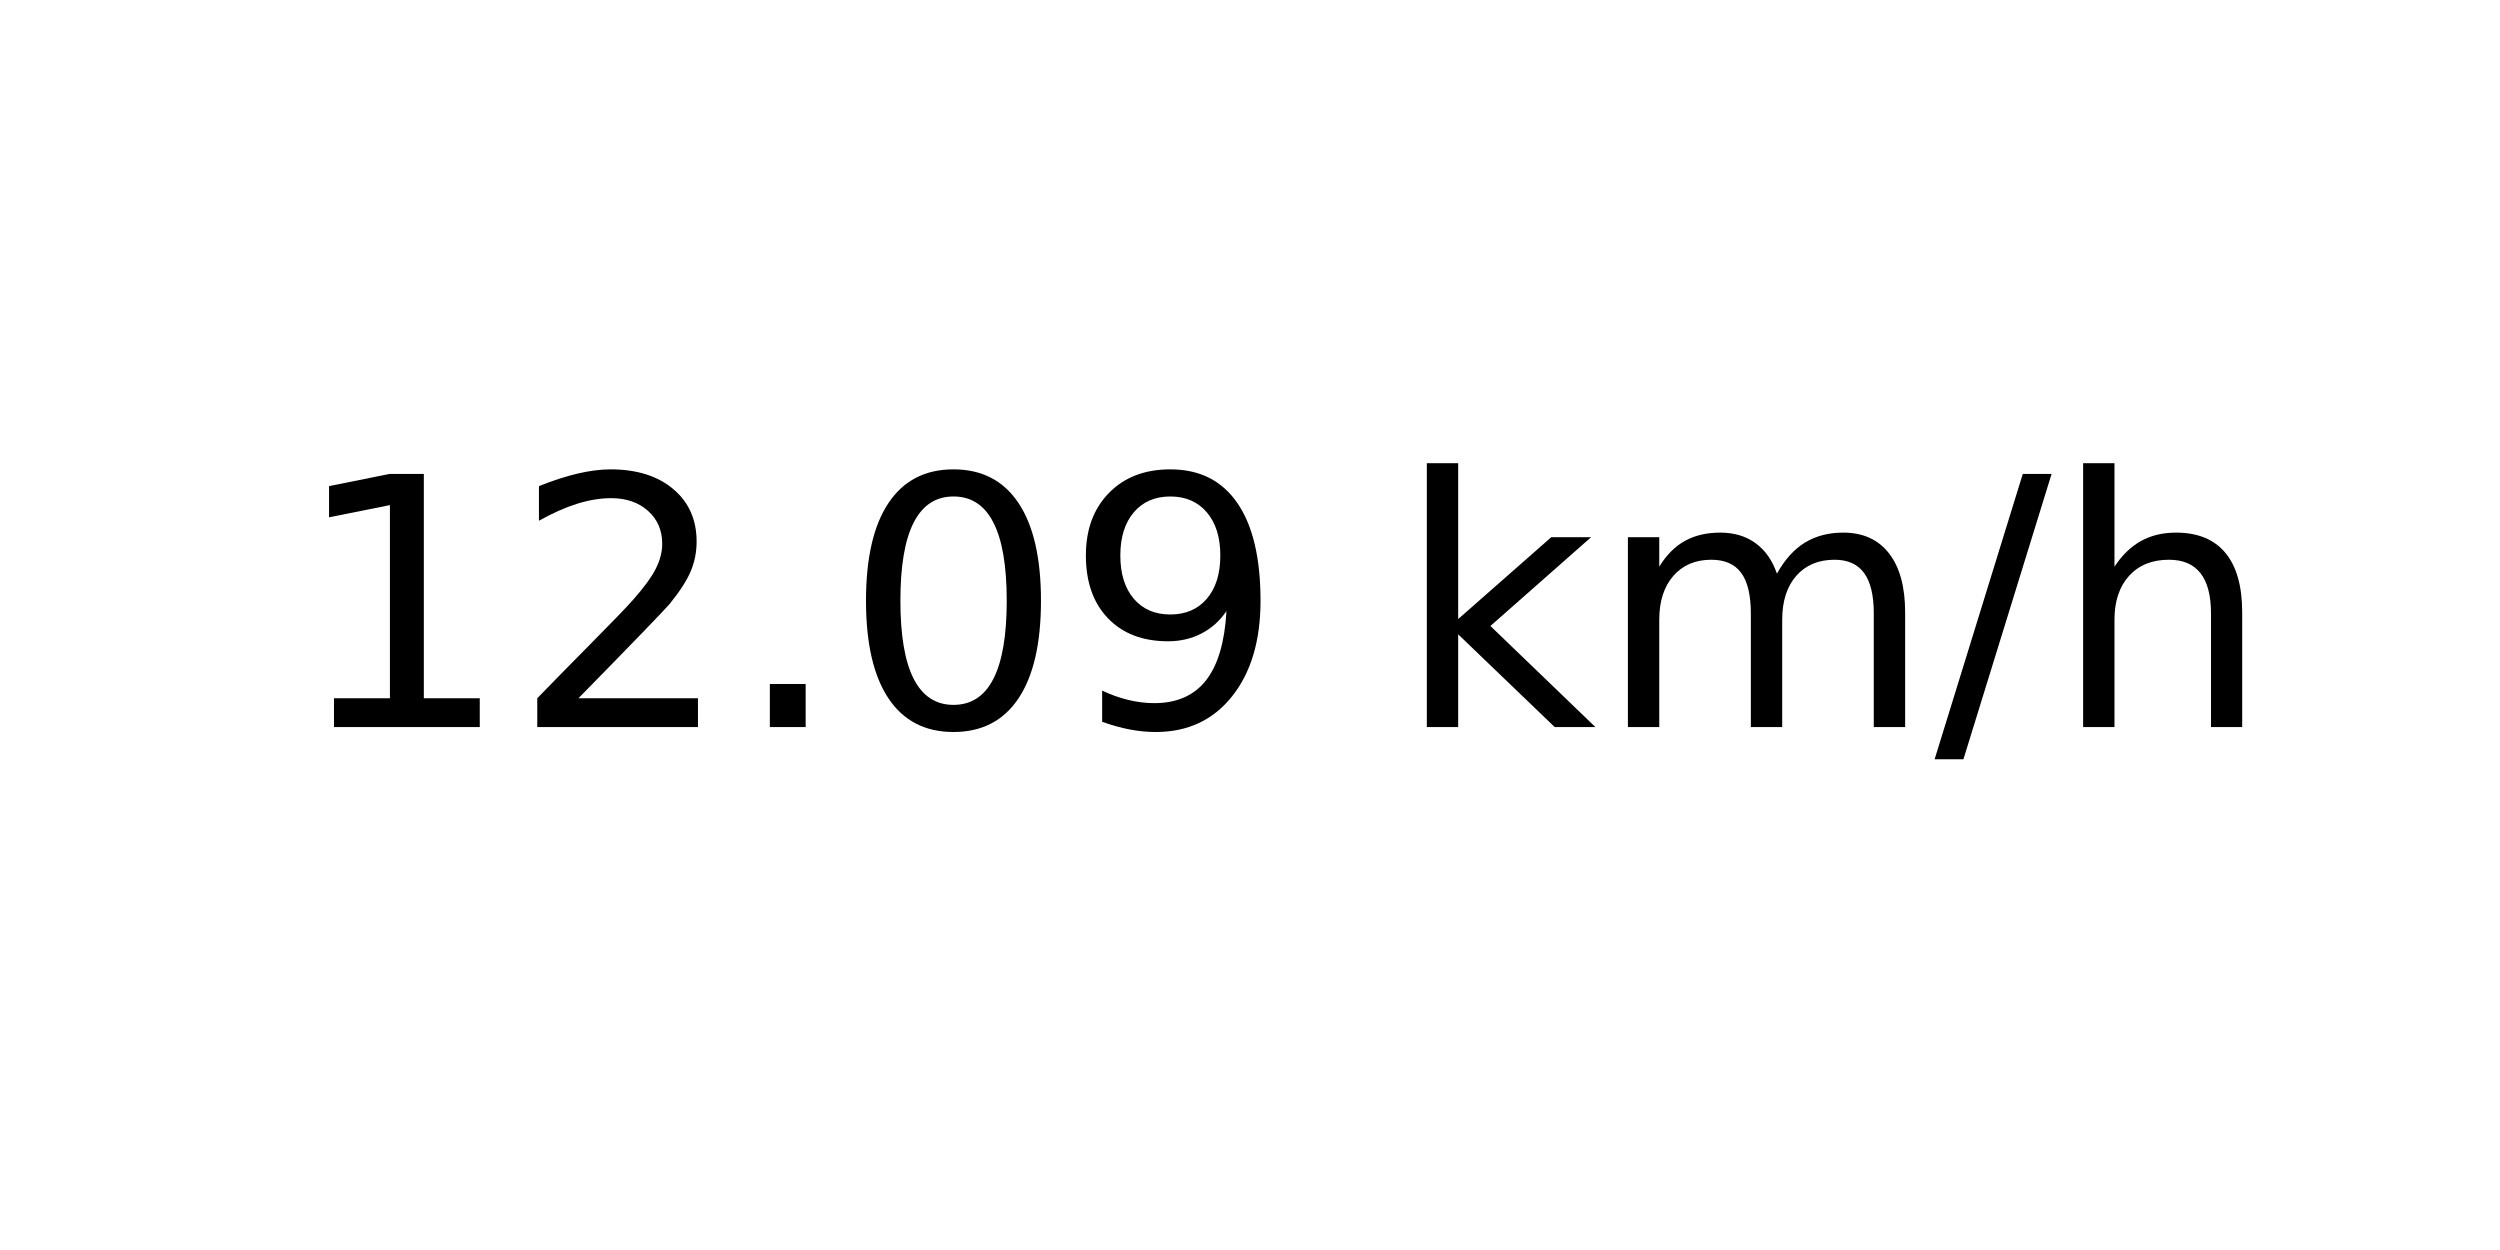
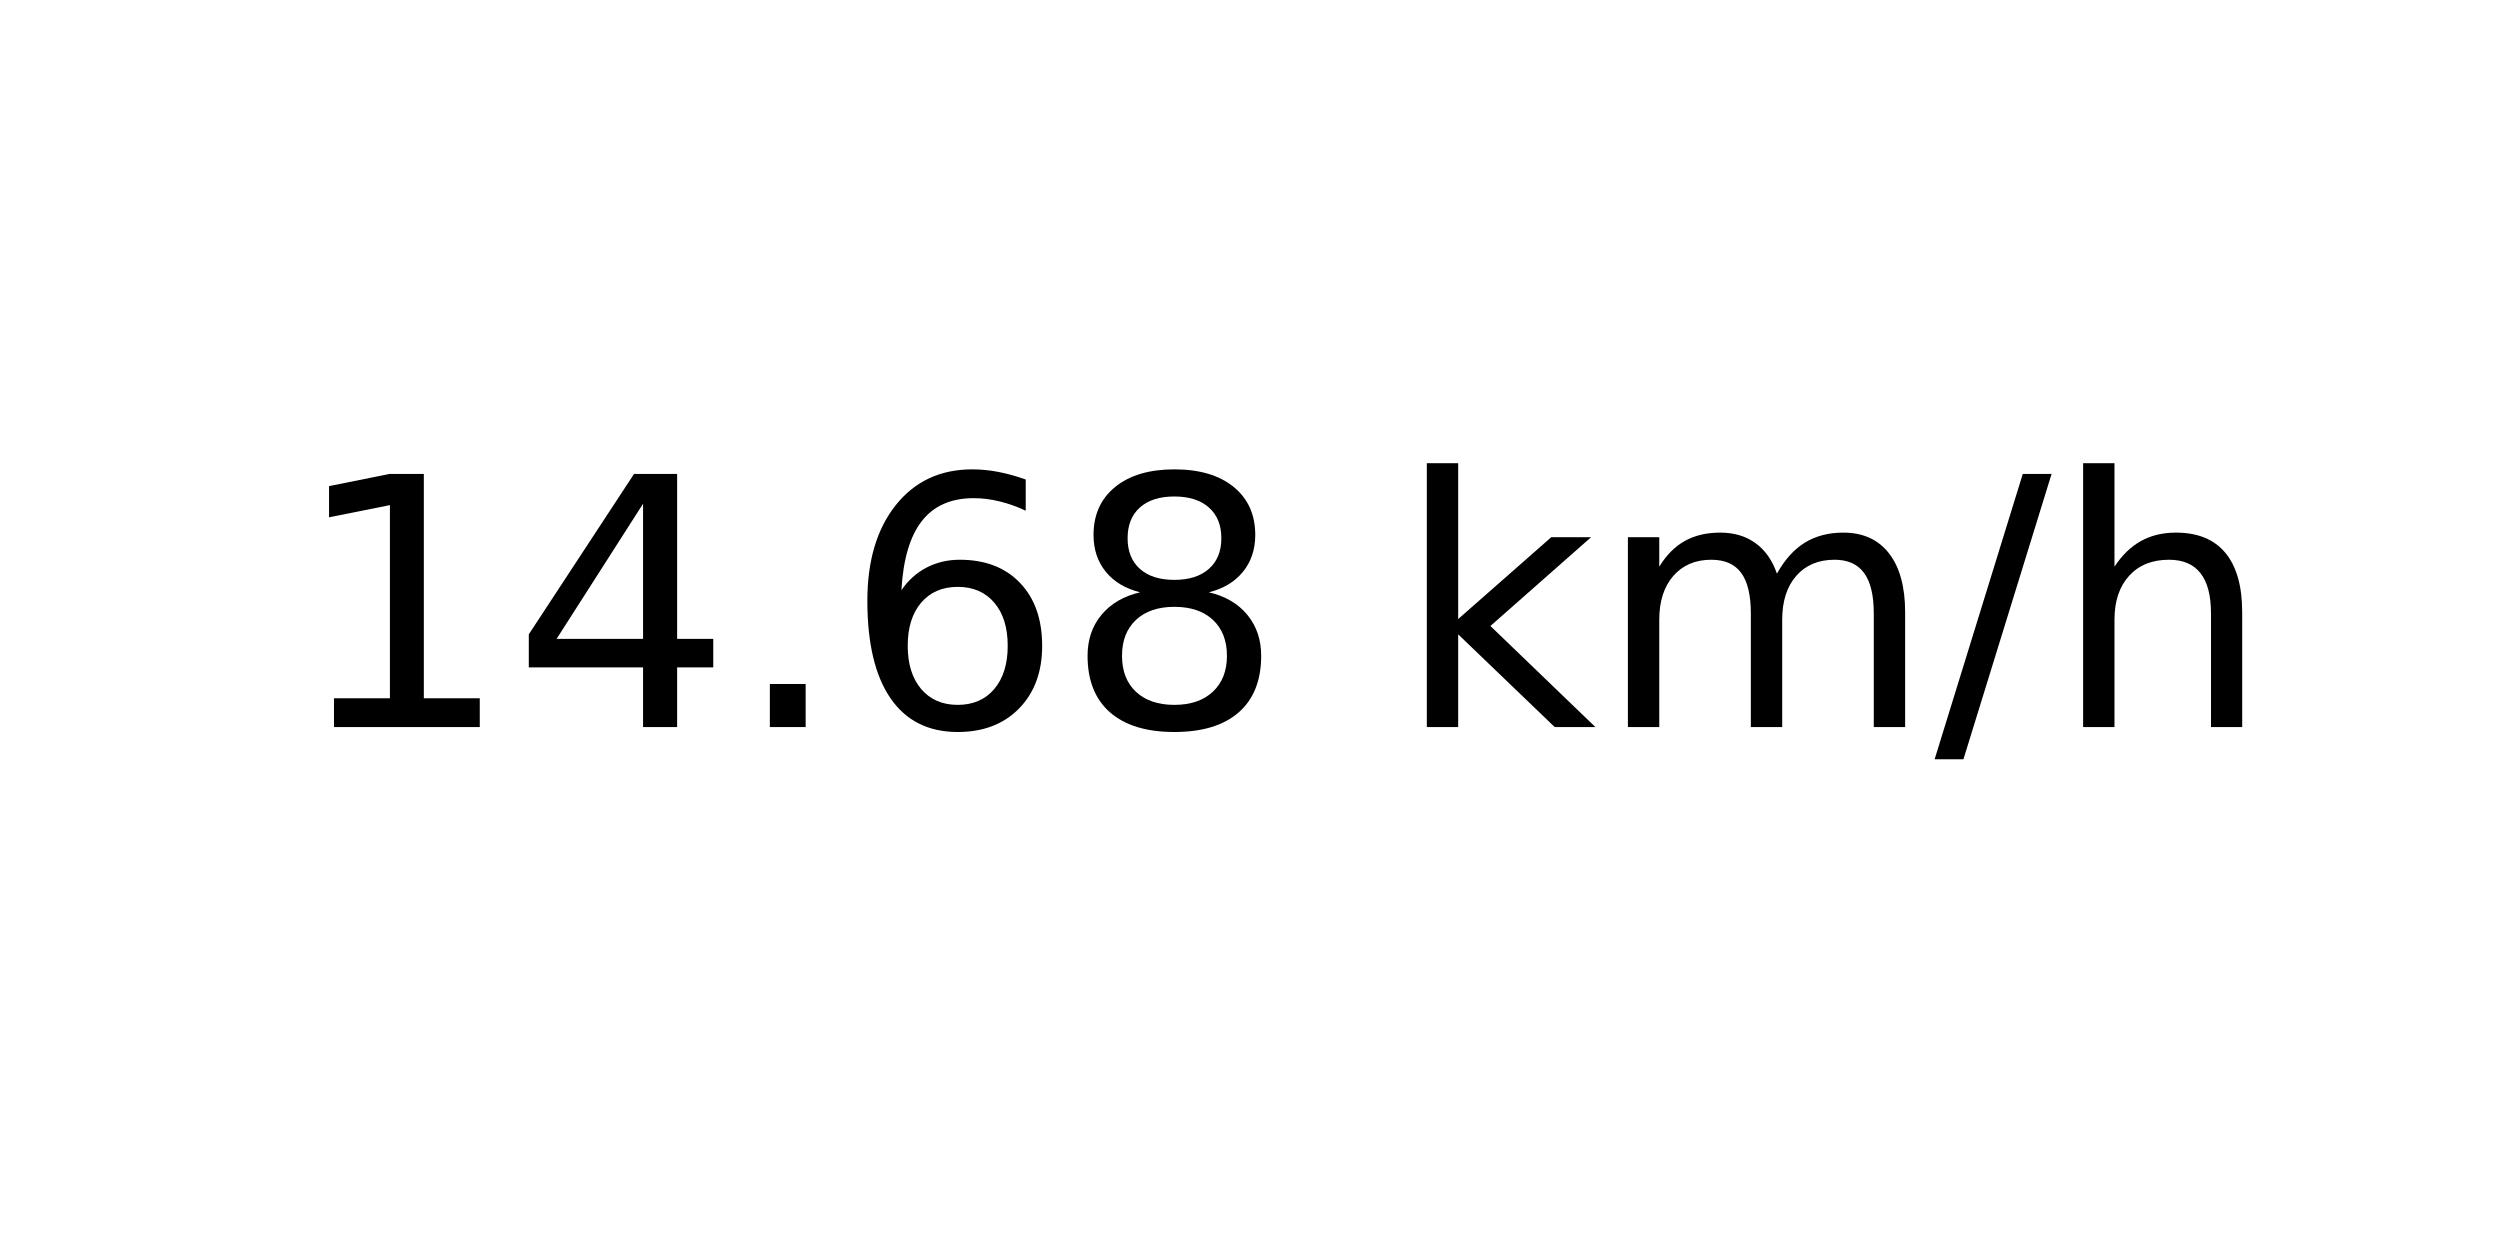
<svg xmlns="http://www.w3.org/2000/svg" xmlns:xlink="http://www.w3.org/1999/xlink" width="72pt" height="36pt" viewBox="0 0 72 36" version="1.1">
  <defs>
    <style type="text/css">*{stroke-linejoin: round; stroke-linecap: butt}</style>
  </defs>
  <g id="figure_1">
    <g id="axes_1">
      <g id="text_1">
        <g transform="translate(8.378125 20.93937) scale(0.1 -0.1)">
          <defs>
            <path id="DejaVuSans-31" d="M 794 531  L 1825 531  L 1825 4091  L 703 3866  L 703 4441  L 1819 4666  L 2450 4666  L 2450 531  L 3481 531  L 3481 0  L 794 0  L 794 531  z " transform="scale(0.015625)" />
-             <path id="DejaVuSans-32" d="M 1228 531  L 3431 531  L 3431 0  L 469 0  L 469 531  Q 828 903 1448 1529  Q 2069 2156 2228 2338  Q 2531 2678 2651 2914  Q 2772 3150 2772 3378  Q 2772 3750 2511 3984  Q 2250 4219 1831 4219  Q 1534 4219 1204 4116  Q 875 4013 500 3803  L 500 4441  Q 881 4594 1212 4672  Q 1544 4750 1819 4750  Q 2544 4750 2975 4387  Q 3406 4025 3406 3419  Q 3406 3131 3298 2873  Q 3191 2616 2906 2266  Q 2828 2175 2409 1742  Q 1991 1309 1228 531  z " transform="scale(0.015625)" />
+             <path id="DejaVuSans-34" d="M 2419 4116  L 825 1625  L 2419 1625  L 2419 4116  z M 2253 4666  L 3047 4666  L 3047 1625  L 3713 1625  L 3713 1100  L 3047 1100  L 3047 0  L 2419 0  L 2419 1100  L 313 1100  L 313 1709  L 2253 4666  z " transform="scale(0.015625)" />
            <path id="DejaVuSans-2e" d="M 684 794  L 1344 794  L 1344 0  L 684 0  L 684 794  z " transform="scale(0.015625)" />
-             <path id="DejaVuSans-30" d="M 2034 4250  Q 1547 4250 1301 3770  Q 1056 3291 1056 2328  Q 1056 1369 1301 889  Q 1547 409 2034 409  Q 2525 409 2770 889  Q 3016 1369 3016 2328  Q 3016 3291 2770 3770  Q 2525 4250 2034 4250  z M 2034 4750  Q 2819 4750 3233 4129  Q 3647 3509 3647 2328  Q 3647 1150 3233 529  Q 2819 -91 2034 -91  Q 1250 -91 836 529  Q 422 1150 422 2328  Q 422 3509 836 4129  Q 1250 4750 2034 4750  z " transform="scale(0.015625)" />
-             <path id="DejaVuSans-39" d="M 703 97  L 703 672  Q 941 559 1184 500  Q 1428 441 1663 441  Q 2288 441 2617 861  Q 2947 1281 2994 2138  Q 2813 1869 2534 1725  Q 2256 1581 1919 1581  Q 1219 1581 811 2004  Q 403 2428 403 3163  Q 403 3881 828 4315  Q 1253 4750 1959 4750  Q 2769 4750 3195 4129  Q 3622 3509 3622 2328  Q 3622 1225 3098 567  Q 2575 -91 1691 -91  Q 1453 -91 1209 -44  Q 966 3 703 97  z M 1959 2075  Q 2384 2075 2632 2365  Q 2881 2656 2881 3163  Q 2881 3666 2632 3958  Q 2384 4250 1959 4250  Q 1534 4250 1286 3958  Q 1038 3666 1038 3163  Q 1038 2656 1286 2365  Q 1534 2075 1959 2075  z " transform="scale(0.015625)" />
+             <path id="DejaVuSans-36" d="M 2113 2584  Q 1688 2584 1439 2293  Q 1191 2003 1191 1497  Q 1191 994 1439 701  Q 1688 409 2113 409  Q 2538 409 2786 701  Q 3034 994 3034 1497  Q 3034 2003 2786 2293  Q 2538 2584 2113 2584  z M 3366 4563  L 3366 3988  Q 3128 4100 2886 4159  Q 2644 4219 2406 4219  Q 1781 4219 1451 3797  Q 1122 3375 1075 2522  Q 1259 2794 1537 2939  Q 1816 3084 2150 3084  Q 2853 3084 3261 2657  Q 3669 2231 3669 1497  Q 3669 778 3244 343  Q 2819 -91 2113 -91  Q 1303 -91 875 529  Q 447 1150 447 2328  Q 447 3434 972 4092  Q 1497 4750 2381 4750  Q 2619 4750 2861 4703  Q 3103 4656 3366 4563  z " transform="scale(0.015625)" />
+             <path id="DejaVuSans-38" d="M 2034 2216  Q 1584 2216 1326 1975  Q 1069 1734 1069 1313  Q 1069 891 1326 650  Q 1584 409 2034 409  Q 2484 409 2743 651  Q 3003 894 3003 1313  Q 3003 1734 2745 1975  Q 2488 2216 2034 2216  z M 1403 2484  Q 997 2584 770 2862  Q 544 3141 544 3541  Q 544 4100 942 4425  Q 1341 4750 2034 4750  Q 2731 4750 3128 4425  Q 3525 4100 3525 3541  Q 3525 3141 3298 2862  Q 3072 2584 2669 2484  Q 3125 2378 3379 2068  Q 3634 1759 3634 1313  Q 3634 634 3220 271  Q 2806 -91 2034 -91  Q 1263 -91 848 271  Q 434 634 434 1313  Q 434 1759 690 2068  Q 947 2378 1403 2484  z M 1172 3481  Q 1172 3119 1398 2916  Q 1625 2713 2034 2713  Q 2441 2713 2670 2916  Q 2900 3119 2900 3481  Q 2900 3844 2670 4047  Q 2441 4250 2034 4250  Q 1625 4250 1398 4047  Q 1172 3844 1172 3481  z " transform="scale(0.015625)" />
            <path id="DejaVuSans-20" transform="scale(0.015625)" />
            <path id="DejaVuSans-6b" d="M 581 4863  L 1159 4863  L 1159 1991  L 2875 3500  L 3609 3500  L 1753 1863  L 3688 0  L 2938 0  L 1159 1709  L 1159 0  L 581 0  L 581 4863  z " transform="scale(0.015625)" />
            <path id="DejaVuSans-6d" d="M 3328 2828  Q 3544 3216 3844 3400  Q 4144 3584 4550 3584  Q 5097 3584 5394 3201  Q 5691 2819 5691 2113  L 5691 0  L 5113 0  L 5113 2094  Q 5113 2597 4934 2840  Q 4756 3084 4391 3084  Q 3944 3084 3684 2787  Q 3425 2491 3425 1978  L 3425 0  L 2847 0  L 2847 2094  Q 2847 2600 2669 2842  Q 2491 3084 2119 3084  Q 1678 3084 1418 2786  Q 1159 2488 1159 1978  L 1159 0  L 581 0  L 581 3500  L 1159 3500  L 1159 2956  Q 1356 3278 1631 3431  Q 1906 3584 2284 3584  Q 2666 3584 2933 3390  Q 3200 3197 3328 2828  z " transform="scale(0.015625)" />
            <path id="DejaVuSans-2f" d="M 1625 4666  L 2156 4666  L 531 -594  L 0 -594  L 1625 4666  z " transform="scale(0.015625)" />
            <path id="DejaVuSans-68" d="M 3513 2113  L 3513 0  L 2938 0  L 2938 2094  Q 2938 2591 2744 2837  Q 2550 3084 2163 3084  Q 1697 3084 1428 2787  Q 1159 2491 1159 1978  L 1159 0  L 581 0  L 581 4863  L 1159 4863  L 1159 2956  Q 1366 3272 1645 3428  Q 1925 3584 2291 3584  Q 2894 3584 3203 3211  Q 3513 2838 3513 2113  z " transform="scale(0.015625)" />
          </defs>
          <use xlink:href="#DejaVuSans-31" />
-           <use xlink:href="#DejaVuSans-32" x="63.623" />
+           <use xlink:href="#DejaVuSans-34" x="63.623" />
          <use xlink:href="#DejaVuSans-2e" x="127.246" />
-           <use xlink:href="#DejaVuSans-30" x="159.033" />
-           <use xlink:href="#DejaVuSans-39" x="222.656" />
+           <use xlink:href="#DejaVuSans-36" x="159.033" />
+           <use xlink:href="#DejaVuSans-38" x="222.656" />
          <use xlink:href="#DejaVuSans-20" x="286.279" />
          <use xlink:href="#DejaVuSans-6b" x="318.066" />
          <use xlink:href="#DejaVuSans-6d" x="375.977" />
          <use xlink:href="#DejaVuSans-2f" x="473.389" />
          <use xlink:href="#DejaVuSans-68" x="507.08" />
        </g>
      </g>
    </g>
  </g>
</svg>
